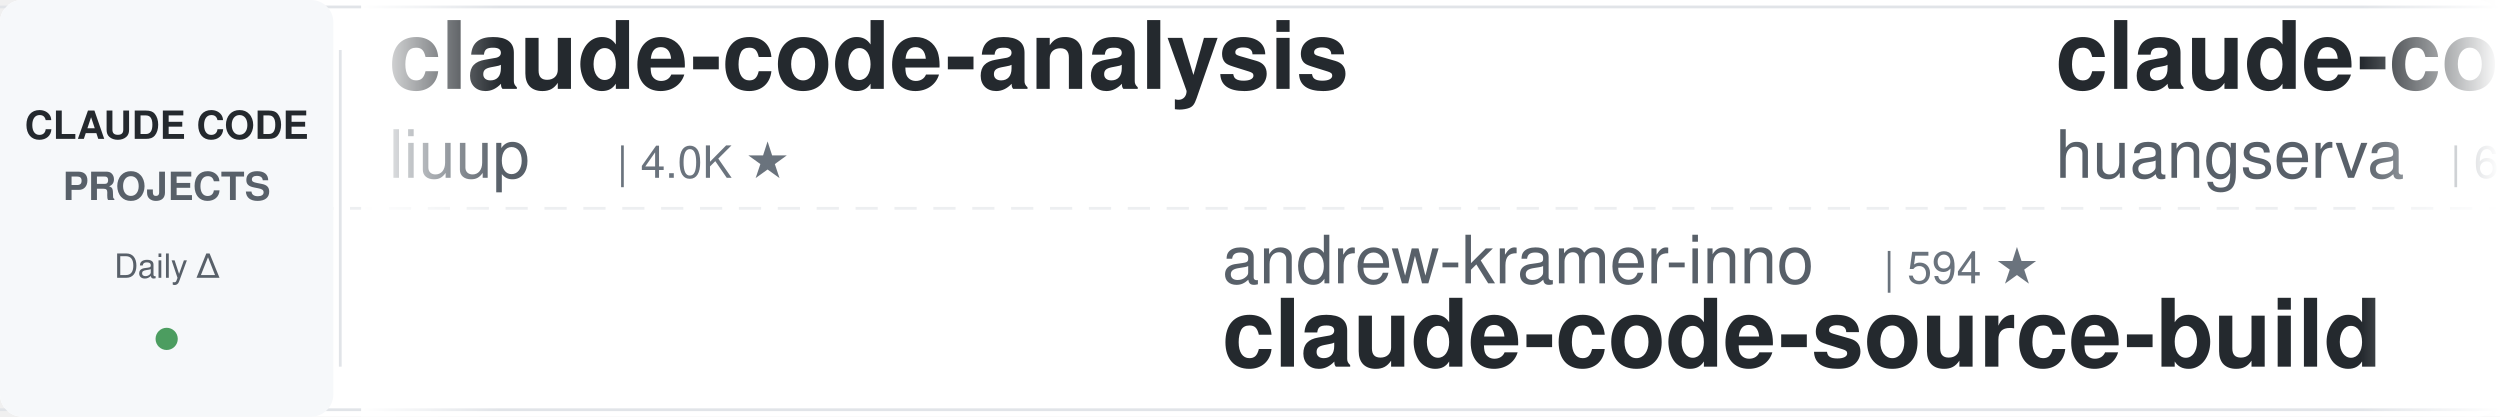
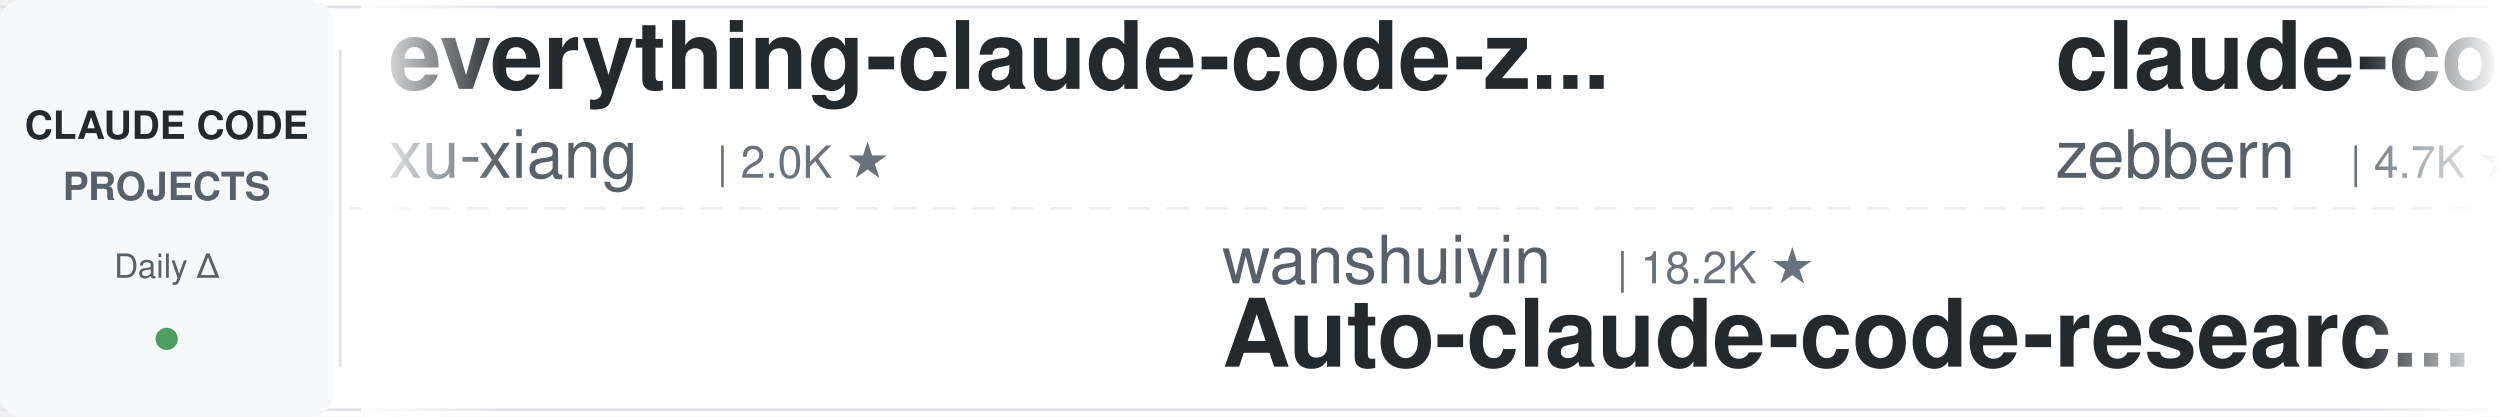
<svg xmlns="http://www.w3.org/2000/svg" width="900" height="150">
  <defs>
    <linearGradient id="leftFade" x1="0%" y1="0%" x2="100%" y2="0%">
      <stop offset="0%" style="stop-color:#ffffff;stop-opacity:1" />
      <stop offset="100%" style="stop-color:#ffffff;stop-opacity:0" />
    </linearGradient>
    <linearGradient id="rightFade" x1="0%" y1="0%" x2="100%" y2="0%">
      <stop offset="0%" style="stop-color:#ffffff;stop-opacity:0" />
      <stop offset="100%" style="stop-color:#ffffff;stop-opacity:1" />
    </linearGradient>
  </defs>
  <rect width="900" height="150" fill="#ffffff" rx="8" />
  <rect x="0" y="2" width="900" height="1" fill="#e1e4e8" />
  <rect x="0" y="147" width="900" height="1" fill="#e1e4e8" />
  <line x1="0" y1="75" x2="900" y2="75" stroke="#e1e4e8" stroke-width="1" stroke-dasharray="8 6" opacity="0.6" />
  <rect x="0" y="0" width="120" height="150" fill="#f6f8fa" rx="8" />
  <text x="60" y="50" font-family="-apple-system, BlinkMacSystemFont, 'Segoe UI', Helvetica, Arial, sans-serif" font-size="14" font-weight="600" fill="#24292e" text-anchor="middle">CLAUDE CODE</text>
  <text x="60" y="72" font-family="-apple-system, BlinkMacSystemFont, 'Segoe UI', Helvetica, Arial, sans-serif" font-size="14" font-weight="600" fill="#586069" text-anchor="middle">PROJECTS</text>
  <text x="60" y="100" font-family="-apple-system, BlinkMacSystemFont, 'Segoe UI', Helvetica, Arial, sans-serif" font-size="12" font-weight="500" fill="#586069" text-anchor="middle">Daily Δ</text>
  <circle cx="60" cy="122" r="4" fill="#22863a" opacity="0.8" />
  <rect x="122" y="18" width="1" height="114" fill="#e1e4e8" />
  <clipPath id="tickerClip">
    <rect x="130" y="0" width="770" height="150" />
  </clipPath>
  <g clip-path="url(#tickerClip)">
    <g id="tickerItems">
      <animateTransform attributeName="transform" attributeType="XML" type="translate" from="0 0" to="-3000 0" dur="54s" repeatCount="indefinite" />
      <g transform="translate(0, 0)">
-         <text x="140" y="32" font-family="-apple-system, BlinkMacSystemFont, 'Segoe UI', Helvetica, Arial, sans-serif" font-size="34" font-weight="600" fill="#24292e">claude-code-analysis</text>
-         <text x="140" y="64" font-family="-apple-system, BlinkMacSystemFont, 'Segoe UI', Helvetica, Arial, sans-serif" font-size="24" font-weight="400" fill="#586069">liuup</text>
-         <text x="222" y="64" font-family="-apple-system, BlinkMacSystemFont, 'Segoe UI', Helvetica, Arial, sans-serif" font-size="16" font-weight="500" fill="#6a737d">| 4.0K ★</text>
+         <text x="140" y="32" font-family="-apple-system, BlinkMacSystemFont, 'Segoe UI', Helvetica, Arial, sans-serif" font-size="34" font-weight="600" fill="#24292e">everything-claude-code-z...</text>
+         <text x="140" y="64" font-family="-apple-system, BlinkMacSystemFont, 'Segoe UI', Helvetica, Arial, sans-serif" font-size="24" font-weight="400" fill="#586069">xu-xiang</text>
+         <text x="258" y="64" font-family="-apple-system, BlinkMacSystemFont, 'Segoe UI', Helvetica, Arial, sans-serif" font-size="16" font-weight="500" fill="#6a737d">| 2.0K ★</text>
      </g>
      <g transform="translate(300, 0)">
+         <text x="140" y="102" font-family="-apple-system, BlinkMacSystemFont, 'Segoe UI', Helvetica, Arial, sans-serif" font-size="24" font-weight="400" fill="#586069">wanshuiyin</text>
+         <text x="282" y="102" font-family="-apple-system, BlinkMacSystemFont, 'Segoe UI', Helvetica, Arial, sans-serif" font-size="16" font-weight="500" fill="#6a737d">| 18.2K ★</text>
+         <text x="140" y="132" font-family="-apple-system, BlinkMacSystemFont, 'Segoe UI', Helvetica, Arial, sans-serif" font-size="34" font-weight="600" fill="#24292e">Auto-claude-code-researc...</text>
+       </g>
+       <g transform="translate(600, 0)">
+         <text x="140" y="32" font-family="-apple-system, BlinkMacSystemFont, 'Segoe UI', Helvetica, Arial, sans-serif" font-size="34" font-weight="600" fill="#24292e">claude-code-guide</text>
+         <text x="140" y="64" font-family="-apple-system, BlinkMacSystemFont, 'Segoe UI', Helvetica, Arial, sans-serif" font-size="24" font-weight="400" fill="#586069">zebbern</text>
+         <text x="246" y="64" font-family="-apple-system, BlinkMacSystemFont, 'Segoe UI', Helvetica, Arial, sans-serif" font-size="16" font-weight="500" fill="#6a737d">| 4.7K ★</text>
+       </g>
+       <g transform="translate(900, 0)">
+         <text x="140" y="102" font-family="-apple-system, BlinkMacSystemFont, 'Segoe UI', Helvetica, Arial, sans-serif" font-size="24" font-weight="400" fill="#586069">JrCx7scC</text>
+         <text x="258" y="102" font-family="-apple-system, BlinkMacSystemFont, 'Segoe UI', Helvetica, Arial, sans-serif" font-size="16" font-weight="500" fill="#6a737d">| 375 ★</text>
+         <text x="140" y="132" font-family="-apple-system, BlinkMacSystemFont, 'Segoe UI', Helvetica, Arial, sans-serif" font-size="34" font-weight="600" fill="#24292e">claude-code-source</text>
+       </g>
+       <g transform="translate(1200, 0)">
+         <text x="140" y="32" font-family="-apple-system, BlinkMacSystemFont, 'Segoe UI', Helvetica, Arial, sans-serif" font-size="34" font-weight="600" fill="#24292e">claude-code-from-scratch</text>
+         <text x="140" y="64" font-family="-apple-system, BlinkMacSystemFont, 'Segoe UI', Helvetica, Arial, sans-serif" font-size="24" font-weight="400" fill="#586069">Windy3f3f3f3f</text>
+         <text x="318" y="64" font-family="-apple-system, BlinkMacSystemFont, 'Segoe UI', Helvetica, Arial, sans-serif" font-size="16" font-weight="500" fill="#6a737d">| 2.8K ★</text>
+       </g>
+       <g transform="translate(1500, 0)">
        <text x="140" y="102" font-family="-apple-system, BlinkMacSystemFont, 'Segoe UI', Helvetica, Arial, sans-serif" font-size="24" font-weight="400" fill="#586069">andrew-kramer-inno</text>
        <text x="378" y="102" font-family="-apple-system, BlinkMacSystemFont, 'Segoe UI', Helvetica, Arial, sans-serif" font-size="16" font-weight="500" fill="#6a737d">| 594 ★</text>
        <text x="140" y="132" font-family="-apple-system, BlinkMacSystemFont, 'Segoe UI', Helvetica, Arial, sans-serif" font-size="34" font-weight="600" fill="#24292e">claude-code-source-build</text>
      </g>
-       <g transform="translate(600, 0)">
+       <g transform="translate(1800, 0)">
+         <text x="140" y="32" font-family="-apple-system, BlinkMacSystemFont, 'Segoe UI', Helvetica, Arial, sans-serif" font-size="34" font-weight="600" fill="#24292e">claude-code-from-source</text>
+         <text x="140" y="64" font-family="-apple-system, BlinkMacSystemFont, 'Segoe UI', Helvetica, Arial, sans-serif" font-size="24" font-weight="400" fill="#586069">alejandrobalderas</text>
+         <text x="366" y="64" font-family="-apple-system, BlinkMacSystemFont, 'Segoe UI', Helvetica, Arial, sans-serif" font-size="16" font-weight="500" fill="#6a737d">| 3.0K ★</text>
+       </g>
+       <g transform="translate(2100, 0)">
+         <text x="140" y="102" font-family="-apple-system, BlinkMacSystemFont, 'Segoe UI', Helvetica, Arial, sans-serif" font-size="24" font-weight="400" fill="#586069">musistudio</text>
+         <text x="282" y="102" font-family="-apple-system, BlinkMacSystemFont, 'Segoe UI', Helvetica, Arial, sans-serif" font-size="16" font-weight="500" fill="#6a737d">| 37.9K ★</text>
+         <text x="140" y="132" font-family="-apple-system, BlinkMacSystemFont, 'Segoe UI', Helvetica, Arial, sans-serif" font-size="34" font-weight="600" fill="#24292e">claude-code-router</text>
+       </g>
+       <g transform="translate(2400, 0)">
        <text x="140" y="32" font-family="-apple-system, BlinkMacSystemFont, 'Segoe UI', Helvetica, Arial, sans-serif" font-size="34" font-weight="600" fill="#24292e">claude-code-cli</text>
        <text x="140" y="64" font-family="-apple-system, BlinkMacSystemFont, 'Segoe UI', Helvetica, Arial, sans-serif" font-size="24" font-weight="400" fill="#586069">huangserva</text>
        <text x="282" y="64" font-family="-apple-system, BlinkMacSystemFont, 'Segoe UI', Helvetica, Arial, sans-serif" font-size="16" font-weight="500" fill="#6a737d">| 630 ★</text>
      </g>
-       <g transform="translate(900, 0)">
-         <text x="140" y="102" font-family="-apple-system, BlinkMacSystemFont, 'Segoe UI', Helvetica, Arial, sans-serif" font-size="24" font-weight="400" fill="#586069">lorryjovens-hub</text>
-         <text x="342" y="102" font-family="-apple-system, BlinkMacSystemFont, 'Segoe UI', Helvetica, Arial, sans-serif" font-size="16" font-weight="500" fill="#6a737d">| 1.7K ★</text>
-         <text x="140" y="132" font-family="-apple-system, BlinkMacSystemFont, 'Segoe UI', Helvetica, Arial, sans-serif" font-size="34" font-weight="600" fill="#24292e">claude-code-rust</text>
-       </g>
-       <g transform="translate(1200, 0)">
-         <text x="140" y="32" font-family="-apple-system, BlinkMacSystemFont, 'Segoe UI', Helvetica, Arial, sans-serif" font-size="34" font-weight="600" fill="#24292e">claude-code-base-action</text>
-         <text x="140" y="64" font-family="-apple-system, BlinkMacSystemFont, 'Segoe UI', Helvetica, Arial, sans-serif" font-size="24" font-weight="400" fill="#586069">anthropics</text>
-         <text x="282" y="64" font-family="-apple-system, BlinkMacSystemFont, 'Segoe UI', Helvetica, Arial, sans-serif" font-size="16" font-weight="500" fill="#6a737d">| 1.0K ★</text>
-       </g>
-       <g transform="translate(1500, 0)">
-         <text x="140" y="102" font-family="-apple-system, BlinkMacSystemFont, 'Segoe UI', Helvetica, Arial, sans-serif" font-size="24" font-weight="400" fill="#586069">anthropics</text>
-         <text x="282" y="102" font-family="-apple-system, BlinkMacSystemFont, 'Segoe UI', Helvetica, Arial, sans-serif" font-size="16" font-weight="500" fill="#6a737d">| 9.7K ★</text>
-         <text x="140" y="132" font-family="-apple-system, BlinkMacSystemFont, 'Segoe UI', Helvetica, Arial, sans-serif" font-size="34" font-weight="600" fill="#24292e">claude-code-action</text>
-       </g>
-       <g transform="translate(1800, 0)">
-         <text x="140" y="32" font-family="-apple-system, BlinkMacSystemFont, 'Segoe UI', Helvetica, Arial, sans-serif" font-size="34" font-weight="600" fill="#24292e">how-claude-code-works</text>
-         <text x="140" y="64" font-family="-apple-system, BlinkMacSystemFont, 'Segoe UI', Helvetica, Arial, sans-serif" font-size="24" font-weight="400" fill="#586069">Windy3f3f3f3f</text>
-         <text x="318" y="64" font-family="-apple-system, BlinkMacSystemFont, 'Segoe UI', Helvetica, Arial, sans-serif" font-size="16" font-weight="500" fill="#6a737d">| 3.8K ★</text>
-       </g>
-       <g transform="translate(2100, 0)">
-         <text x="140" y="102" font-family="-apple-system, BlinkMacSystemFont, 'Segoe UI', Helvetica, Arial, sans-serif" font-size="24" font-weight="400" fill="#586069">Piebald-AI</text>
-         <text x="282" y="102" font-family="-apple-system, BlinkMacSystemFont, 'Segoe UI', Helvetica, Arial, sans-serif" font-size="16" font-weight="500" fill="#6a737d">| 13.0K ★</text>
-         <text x="140" y="132" font-family="-apple-system, BlinkMacSystemFont, 'Segoe UI', Helvetica, Arial, sans-serif" font-size="34" font-weight="600" fill="#24292e">claude-code-system-promp...</text>
-       </g>
-       <g transform="translate(2400, 0)">
-         <text x="140" y="32" font-family="-apple-system, BlinkMacSystemFont, 'Segoe UI', Helvetica, Arial, sans-serif" font-size="34" font-weight="600" fill="#24292e">claude-code-best-practic...</text>
-         <text x="140" y="64" font-family="-apple-system, BlinkMacSystemFont, 'Segoe UI', Helvetica, Arial, sans-serif" font-size="24" font-weight="400" fill="#586069">shanraisshan</text>
-         <text x="306" y="64" font-family="-apple-system, BlinkMacSystemFont, 'Segoe UI', Helvetica, Arial, sans-serif" font-size="16" font-weight="500" fill="#6a737d">| 68.2K ★</text>
-       </g>
      <g transform="translate(2700, 0)">
-         <text x="140" y="102" font-family="-apple-system, BlinkMacSystemFont, 'Segoe UI', Helvetica, Arial, sans-serif" font-size="24" font-weight="400" fill="#586069">luyao618</text>
-         <text x="258" y="102" font-family="-apple-system, BlinkMacSystemFont, 'Segoe UI', Helvetica, Arial, sans-serif" font-size="16" font-weight="500" fill="#6a737d">| 1.7K ★</text>
-         <text x="140" y="132" font-family="-apple-system, BlinkMacSystemFont, 'Segoe UI', Helvetica, Arial, sans-serif" font-size="34" font-weight="600" fill="#24292e">Claude-Code-Source-Study</text>
+         <text x="140" y="102" font-family="-apple-system, BlinkMacSystemFont, 'Segoe UI', Helvetica, Arial, sans-serif" font-size="24" font-weight="400" fill="#586069">edmund-io</text>
+         <text x="270" y="102" font-family="-apple-system, BlinkMacSystemFont, 'Segoe UI', Helvetica, Arial, sans-serif" font-size="16" font-weight="500" fill="#6a737d">| 1.5K ★</text>
+         <text x="140" y="132" font-family="-apple-system, BlinkMacSystemFont, 'Segoe UI', Helvetica, Arial, sans-serif" font-size="34" font-weight="600" fill="#24292e">edmunds-claude-code</text>
      </g>
      <g transform="translate(3000, 0)">
-         <text x="140" y="32" font-family="-apple-system, BlinkMacSystemFont, 'Segoe UI', Helvetica, Arial, sans-serif" font-size="34" font-weight="600" fill="#24292e">claude-code-analysis</text>
-         <text x="140" y="64" font-family="-apple-system, BlinkMacSystemFont, 'Segoe UI', Helvetica, Arial, sans-serif" font-size="24" font-weight="400" fill="#586069">liuup</text>
-         <text x="222" y="64" font-family="-apple-system, BlinkMacSystemFont, 'Segoe UI', Helvetica, Arial, sans-serif" font-size="16" font-weight="500" fill="#6a737d">| 4.0K ★</text>
+         <text x="140" y="32" font-family="-apple-system, BlinkMacSystemFont, 'Segoe UI', Helvetica, Arial, sans-serif" font-size="34" font-weight="600" fill="#24292e">everything-claude-code-z...</text>
+         <text x="140" y="64" font-family="-apple-system, BlinkMacSystemFont, 'Segoe UI', Helvetica, Arial, sans-serif" font-size="24" font-weight="400" fill="#586069">xu-xiang</text>
+         <text x="258" y="64" font-family="-apple-system, BlinkMacSystemFont, 'Segoe UI', Helvetica, Arial, sans-serif" font-size="16" font-weight="500" fill="#6a737d">| 2.0K ★</text>
      </g>
      <g transform="translate(3300, 0)">
-         <text x="140" y="102" font-family="-apple-system, BlinkMacSystemFont, 'Segoe UI', Helvetica, Arial, sans-serif" font-size="24" font-weight="400" fill="#586069">andrew-kramer-inno</text>
-         <text x="378" y="102" font-family="-apple-system, BlinkMacSystemFont, 'Segoe UI', Helvetica, Arial, sans-serif" font-size="16" font-weight="500" fill="#6a737d">| 594 ★</text>
-         <text x="140" y="132" font-family="-apple-system, BlinkMacSystemFont, 'Segoe UI', Helvetica, Arial, sans-serif" font-size="34" font-weight="600" fill="#24292e">claude-code-source-build</text>
+         <text x="140" y="102" font-family="-apple-system, BlinkMacSystemFont, 'Segoe UI', Helvetica, Arial, sans-serif" font-size="24" font-weight="400" fill="#586069">wanshuiyin</text>
+         <text x="282" y="102" font-family="-apple-system, BlinkMacSystemFont, 'Segoe UI', Helvetica, Arial, sans-serif" font-size="16" font-weight="500" fill="#6a737d">| 18.2K ★</text>
+         <text x="140" y="132" font-family="-apple-system, BlinkMacSystemFont, 'Segoe UI', Helvetica, Arial, sans-serif" font-size="34" font-weight="600" fill="#24292e">Auto-claude-code-researc...</text>
      </g>
      <g transform="translate(3600, 0)">
-         <text x="140" y="32" font-family="-apple-system, BlinkMacSystemFont, 'Segoe UI', Helvetica, Arial, sans-serif" font-size="34" font-weight="600" fill="#24292e">claude-code-cli</text>
-         <text x="140" y="64" font-family="-apple-system, BlinkMacSystemFont, 'Segoe UI', Helvetica, Arial, sans-serif" font-size="24" font-weight="400" fill="#586069">huangserva</text>
-         <text x="282" y="64" font-family="-apple-system, BlinkMacSystemFont, 'Segoe UI', Helvetica, Arial, sans-serif" font-size="16" font-weight="500" fill="#6a737d">| 630 ★</text>
+         <text x="140" y="32" font-family="-apple-system, BlinkMacSystemFont, 'Segoe UI', Helvetica, Arial, sans-serif" font-size="34" font-weight="600" fill="#24292e">claude-code-guide</text>
+         <text x="140" y="64" font-family="-apple-system, BlinkMacSystemFont, 'Segoe UI', Helvetica, Arial, sans-serif" font-size="24" font-weight="400" fill="#586069">zebbern</text>
+         <text x="246" y="64" font-family="-apple-system, BlinkMacSystemFont, 'Segoe UI', Helvetica, Arial, sans-serif" font-size="16" font-weight="500" fill="#6a737d">| 4.7K ★</text>
      </g>
      <g transform="translate(3900, 0)">
-         <text x="140" y="102" font-family="-apple-system, BlinkMacSystemFont, 'Segoe UI', Helvetica, Arial, sans-serif" font-size="24" font-weight="400" fill="#586069">lorryjovens-hub</text>
-         <text x="342" y="102" font-family="-apple-system, BlinkMacSystemFont, 'Segoe UI', Helvetica, Arial, sans-serif" font-size="16" font-weight="500" fill="#6a737d">| 1.7K ★</text>
-         <text x="140" y="132" font-family="-apple-system, BlinkMacSystemFont, 'Segoe UI', Helvetica, Arial, sans-serif" font-size="34" font-weight="600" fill="#24292e">claude-code-rust</text>
+         <text x="140" y="102" font-family="-apple-system, BlinkMacSystemFont, 'Segoe UI', Helvetica, Arial, sans-serif" font-size="24" font-weight="400" fill="#586069">JrCx7scC</text>
+         <text x="258" y="102" font-family="-apple-system, BlinkMacSystemFont, 'Segoe UI', Helvetica, Arial, sans-serif" font-size="16" font-weight="500" fill="#6a737d">| 375 ★</text>
+         <text x="140" y="132" font-family="-apple-system, BlinkMacSystemFont, 'Segoe UI', Helvetica, Arial, sans-serif" font-size="34" font-weight="600" fill="#24292e">claude-code-source</text>
      </g>
    </g>
  </g>
  <rect x="130" y="0" width="50" height="150" fill="url(#leftFade)" />
  <rect x="850" y="0" width="50" height="150" fill="url(#rightFade)" />
</svg>
